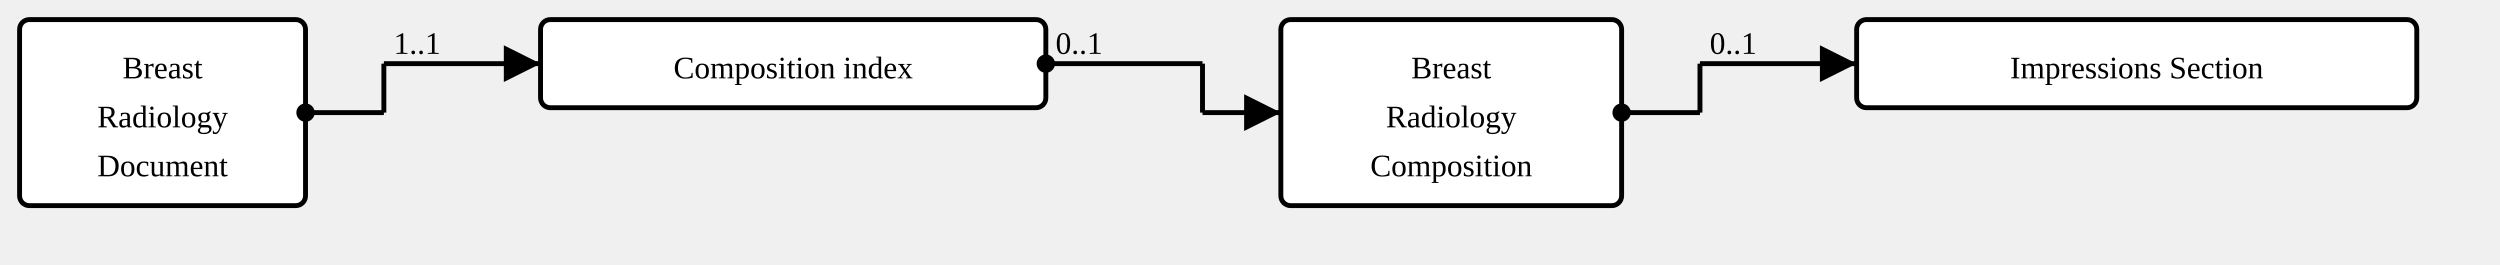
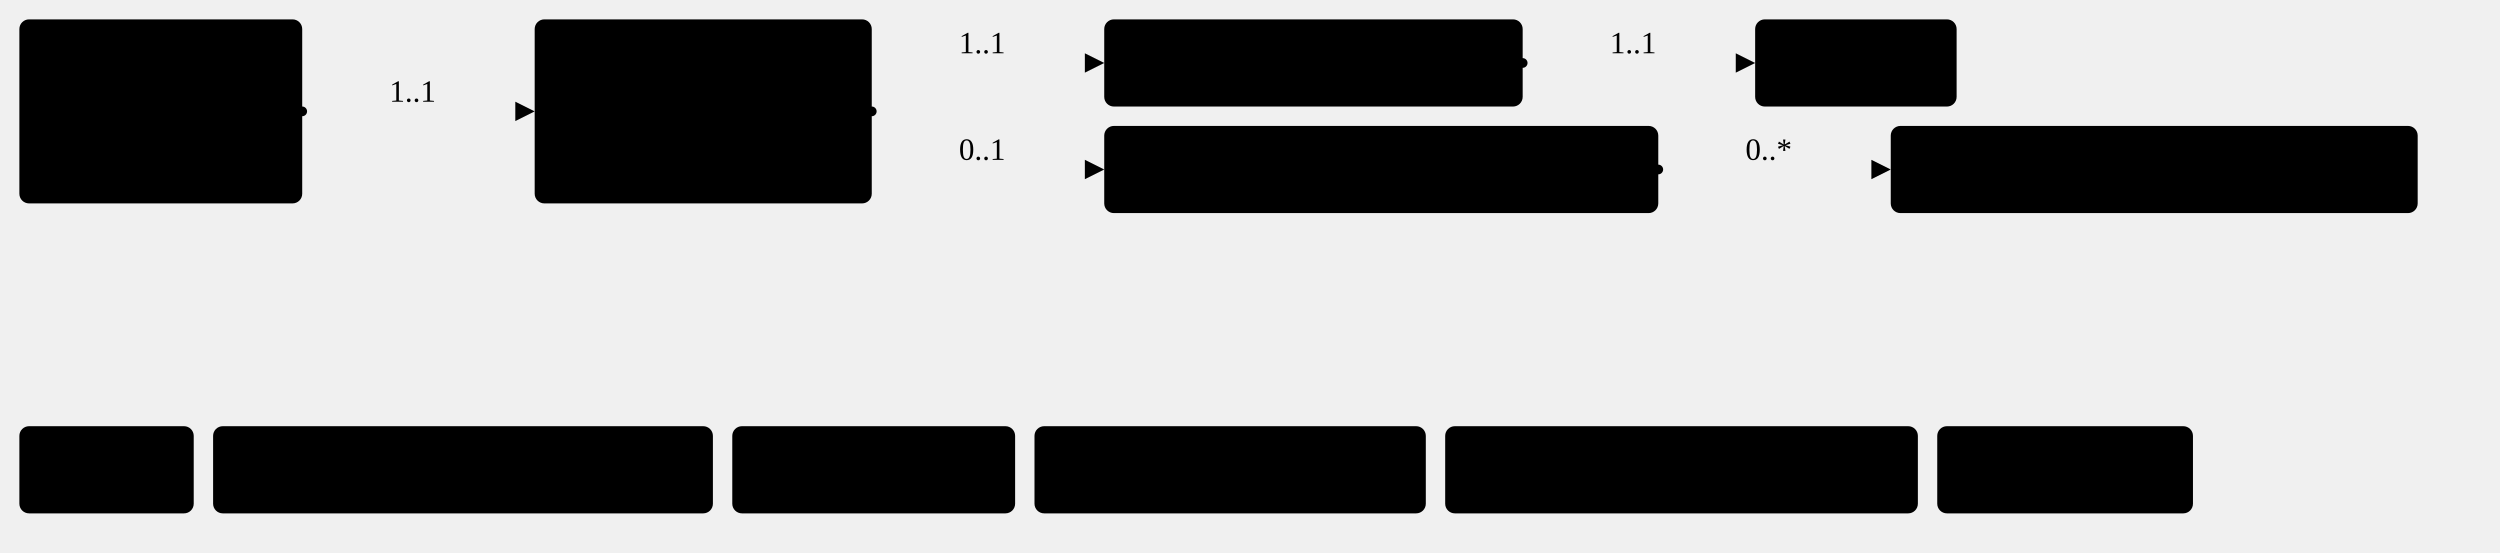
- <svg xmlns="http://www.w3.org/2000/svg" version="1.1" width="957.375" height="101.25">
+ <svg xmlns="http://www.w3.org/2000/svg" version="1.1" width="967.87" height="213.75">
  <defs>
-     <marker id="arrowStart" markerWidth="3.75" markerHeight="3.75" markerUnits="px" refX="1.875" refY="1.875">
-       <circle fill="Black" stroke-width="0" cx="1.875" cy="1.875" r="1.875" />
+     <marker id="arrowStart" markerWidth="3.75" markerHeight="3.75" markerUnits="px" refX="1.88" refY="1.88">
+       <circle class="connector" cx="1.88" cy="1.88" r="1.88" />
    </marker>
    <marker id="arrowEnd" markerWidth="7.5" markerHeight="7.5" markerUnits="px" refX="7.5" refY="3.75">
-       <polygon fill="Black" stroke-width="0" points="0 0 7.5 3.75 0 7.5" />
+       <polygon class="connector" points="0 0 7.5 3.75 0 7.5" />
    </marker>
  </defs>
  <g>
    <g transform="translate(7.5 7.5)">
      <a href="StructureDefinition-BreastRadiologyDocument.html" target="_top">
-         <rect class="focus" fill="White" stroke="Black" stroke-width="1.875" x="0" y="0" width="109.5" height="71.25" rx="3.75" ry="3.75" />
+         <rect class="focus" x="0" y="0" width="109.5" height="71.25" rx="3.75" ry="3.75" />
      </a>
      <a href="StructureDefinition-BreastRadiologyDocument.html" target="_top">
        <text x="54.75" y="22.5" text-anchor="middle" class="focus">Breast</text>
      </a>
      <a href="StructureDefinition-BreastRadiologyDocument.html" target="_top">
        <text x="54.75" y="41.25" text-anchor="middle" class="focus">Radiology</text>
      </a>
      <a href="StructureDefinition-BreastRadiologyDocument.html" target="_top">
        <text x="54.75" y="60" text-anchor="middle" class="focus">Document</text>
      </a>
    </g>
-     <line stroke="Black" stroke-width="1.875" marker-end="url(#arrowEnd)" x1="147" y1="24.375" x2="207" y2="24.375" />
-     <text x="150.75" y="20.625" text-anchor="right" class="lhsText">1..1</text>
-     <line stroke="Black" stroke-width="1.875" marker-start="url(#arrowStart)" x1="117" y1="43.125" x2="147" y2="43.125" />
-     <line stroke="Black" stroke-width="1.875" x1="147" y1="24.375" x2="147" y2="43.125" />
+     <line class="connector" marker-end="url(#arrowEnd)" x1="147" y1="43.12" x2="207" y2="43.12" />
+     <text x="150.75" y="39.38" text-anchor="right" class="lhsText">1..1</text>
+     <line class="connector" marker-start="url(#arrowStart)" x1="117" y1="43.12" x2="147" y2="43.12" />
+     <line class="connector" x1="147" y1="43.12" x2="147" y2="43.12" />
  </g>
  <g>
    <g transform="translate(207 7.5)">
-       <a href="StructureDefinition-BreastRadiologyDocument-definitions.html#Bundle.entry:index" target="_top">
-         <rect class="element" fill="White" stroke="Black" stroke-width="1.875" x="0" y="0" width="193.5" height="33.75" rx="3.75" ry="3.75" />
-       </a>
-       <a href="StructureDefinition-BreastRadiologyDocument-definitions.html#Bundle.entry:index" target="_top">
-         <text x="96.75" y="22.5" text-anchor="middle" class="element">Composition index</text>
-       </a>
-     </g>
-     <line stroke="Black" stroke-width="1.875" marker-end="url(#arrowEnd)" x1="460.5" y1="43.125" x2="490.5" y2="43.125" />
-     <line stroke="Black" stroke-width="1.875" marker-start="url(#arrowStart)" x1="400.5" y1="24.375" x2="460.5" y2="24.375" />
-     <text x="404.25" y="20.625" text-anchor="left" class="rhsText">0..1</text>
-     <line stroke="Black" stroke-width="1.875" x1="460.5" y1="24.375" x2="460.5" y2="43.125" />
-   </g>
-   <g>
-     <g transform="translate(490.4999 7.5)">
      <a href="StructureDefinition-BreastRadiologyComposition.html" target="_top">
-         <rect class="profile" fill="White" stroke="Black" stroke-width="1.875" x="0" y="0" width="130.5" height="71.25" rx="3.75" ry="3.75" />
+         <rect class="profile" x="0" y="0" width="130.5" height="71.25" rx="3.75" ry="3.75" />
      </a>
      <a href="StructureDefinition-BreastRadiologyComposition.html" target="_top">
        <text x="65.25" y="22.5" text-anchor="middle" class="profile">Breast</text>
      </a>
      <a href="StructureDefinition-BreastRadiologyComposition.html" target="_top">
        <text x="65.25" y="41.25" text-anchor="middle" class="profile">Radiology</text>
      </a>
      <a href="StructureDefinition-BreastRadiologyComposition.html" target="_top">
        <text x="65.25" y="60" text-anchor="middle" class="profile">Composition</text>
      </a>
    </g>
-     <line stroke="Black" stroke-width="1.875" marker-end="url(#arrowEnd)" x1="651" y1="24.375" x2="711" y2="24.375" />
-     <text x="654.75" y="20.625" text-anchor="right" class="lhsText">0..1</text>
-     <line stroke="Black" stroke-width="1.875" marker-start="url(#arrowStart)" x1="621" y1="43.125" x2="651" y2="43.125" />
-     <line stroke="Black" stroke-width="1.875" x1="651" y1="24.375" x2="651" y2="43.125" />
+     <line class="connector" marker-end="url(#arrowEnd)" x1="367.5" y1="24.38" x2="427.5" y2="24.38" />
+     <text x="371.25" y="20.62" text-anchor="right" class="lhsText">1..1</text>
+     <line class="connector" marker-end="url(#arrowEnd)" x1="367.5" y1="65.62" x2="427.5" y2="65.62" />
+     <text x="371.25" y="61.88" text-anchor="right" class="lhsText">0..1</text>
+     <line class="connector" marker-start="url(#arrowStart)" x1="337.5" y1="43.12" x2="367.5" y2="43.12" />
+     <line class="connector" x1="367.5" y1="24.38" x2="367.5" y2="65.62" />
  </g>
  <g>
-     <g transform="translate(710.9999 7.5)">
+     <g transform="translate(427.5 7.5)">
+       <a href="StructureDefinition-BreastRadiologyComposition-definitions.html#Composition.section:report" target="_top">
+         <rect class="element" x="0" y="0" width="162" height="33.75" rx="3.75" ry="3.75" />
+       </a>
+       <a href="StructureDefinition-BreastRadiologyComposition-definitions.html#Composition.section:report" target="_top">
+         <text x="81" y="22.5" text-anchor="middle" class="element">Report Section</text>
+       </a>
+     </g>
+     <line class="connector" marker-end="url(#arrowEnd)" x1="619.5" y1="24.38" x2="679.5" y2="24.38" />
+     <text x="623.25" y="20.62" text-anchor="right" class="lhsText">1..1</text>
+     <line class="connector" marker-start="url(#arrowStart)" x1="589.5" y1="24.38" x2="619.5" y2="24.38" />
+     <line class="connector" x1="619.5" y1="24.38" x2="619.5" y2="24.38" />
+   </g>
+   <g>
+     <g transform="translate(679.5 7.5)">
+       <a href="StructureDefinition-BreastRadiologyReport.html" target="_top">
+         <rect class="profile" x="0" y="0" width="78" height="33.75" rx="3.75" ry="3.75" />
+       </a>
+       <a href="StructureDefinition-BreastRadiologyReport.html" target="_top">
+         <text x="39" y="22.5" text-anchor="middle" class="profile">Report</text>
+       </a>
+     </g>
+   </g>
+   <g>
+     <g transform="translate(427.5 48.75)">
      <a href="StructureDefinition-BreastRadiologyComposition-definitions.html#Composition.section:impressions" target="_top">
-         <rect class="element" fill="White" stroke="Black" stroke-width="1.875" x="0" y="0" width="214.5" height="33.75" rx="3.75" ry="3.75" />
+         <rect class="element" x="0" y="0" width="214.5" height="33.75" rx="3.75" ry="3.75" />
      </a>
      <a href="StructureDefinition-BreastRadiologyComposition-definitions.html#Composition.section:impressions" target="_top">
        <text x="107.25" y="22.5" text-anchor="middle" class="element">Impressions Section</text>
      </a>
    </g>
+     <line class="connector" marker-end="url(#arrowEnd)" x1="672" y1="65.62" x2="732" y2="65.62" />
+     <text x="675.75" y="61.88" text-anchor="right" class="lhsText">0..*</text>
+     <line class="connector" marker-start="url(#arrowStart)" x1="642" y1="65.62" x2="672" y2="65.62" />
+     <line class="connector" x1="672" y1="65.62" x2="672" y2="65.62" />
+   </g>
+   <g>
+     <g transform="translate(732 48.75)">
+       <a href="http://hl7.org/fhir/StructureDefinition/ClinicalImpression" target="_top">
+         <rect class="fhir" x="0" y="0" width="204" height="33.75" rx="3.75" ry="3.75" />
+       </a>
+       <a href="http://hl7.org/fhir/StructureDefinition/ClinicalImpression" target="_top">
+         <text x="102" y="22.5" text-anchor="middle" class="fhir">ClinicalImpression</text>
+       </a>
+     </g>
+   </g>
+   <g>
+     <g transform="translate(7.5 165)">
+       <rect class="focus" x="0" y="0" width="67.5" height="33.75" rx="3.75" ry="3.75" />
+       <text x="33.75" y="22.5" text-anchor="middle" class="focus">Focus</text>
+     </g>
+     <g transform="translate(82.5 165)">
+       <rect class="profile" x="0" y="0" width="193.5" height="33.75" rx="3.75" ry="3.75" />
+       <text x="96.75" y="22.5" text-anchor="middle" class="profile">Profiled Resource</text>
+     </g>
+     <g transform="translate(283.5 165)">
+       <rect class="extension" x="0" y="0" width="109.5" height="33.75" rx="3.75" ry="3.75" />
+       <text x="54.75" y="22.5" text-anchor="middle" class="extension">Extension</text>
+     </g>
+     <g transform="translate(400.5 165)">
+       <rect class="fhir" x="0" y="0" width="151.5" height="33.75" rx="3.75" ry="3.75" />
+       <text x="75.75" y="22.5" text-anchor="middle" class="fhir">Base Resource</text>
+     </g>
+     <g transform="translate(559.5 165)">
+       <rect class="element" x="0" y="0" width="183" height="33.75" rx="3.75" ry="3.75" />
+       <text x="91.5" y="22.5" text-anchor="middle" class="element">Resource Element</text>
+     </g>
+     <g transform="translate(750 165)">
+       <rect class="valueSet" x="0" y="0" width="99" height="33.75" rx="3.75" ry="3.75" />
+       <text x="49.5" y="22.5" text-anchor="middle" class="valueSet">ValueSet</text>
+     </g>
  </g>
</svg>
